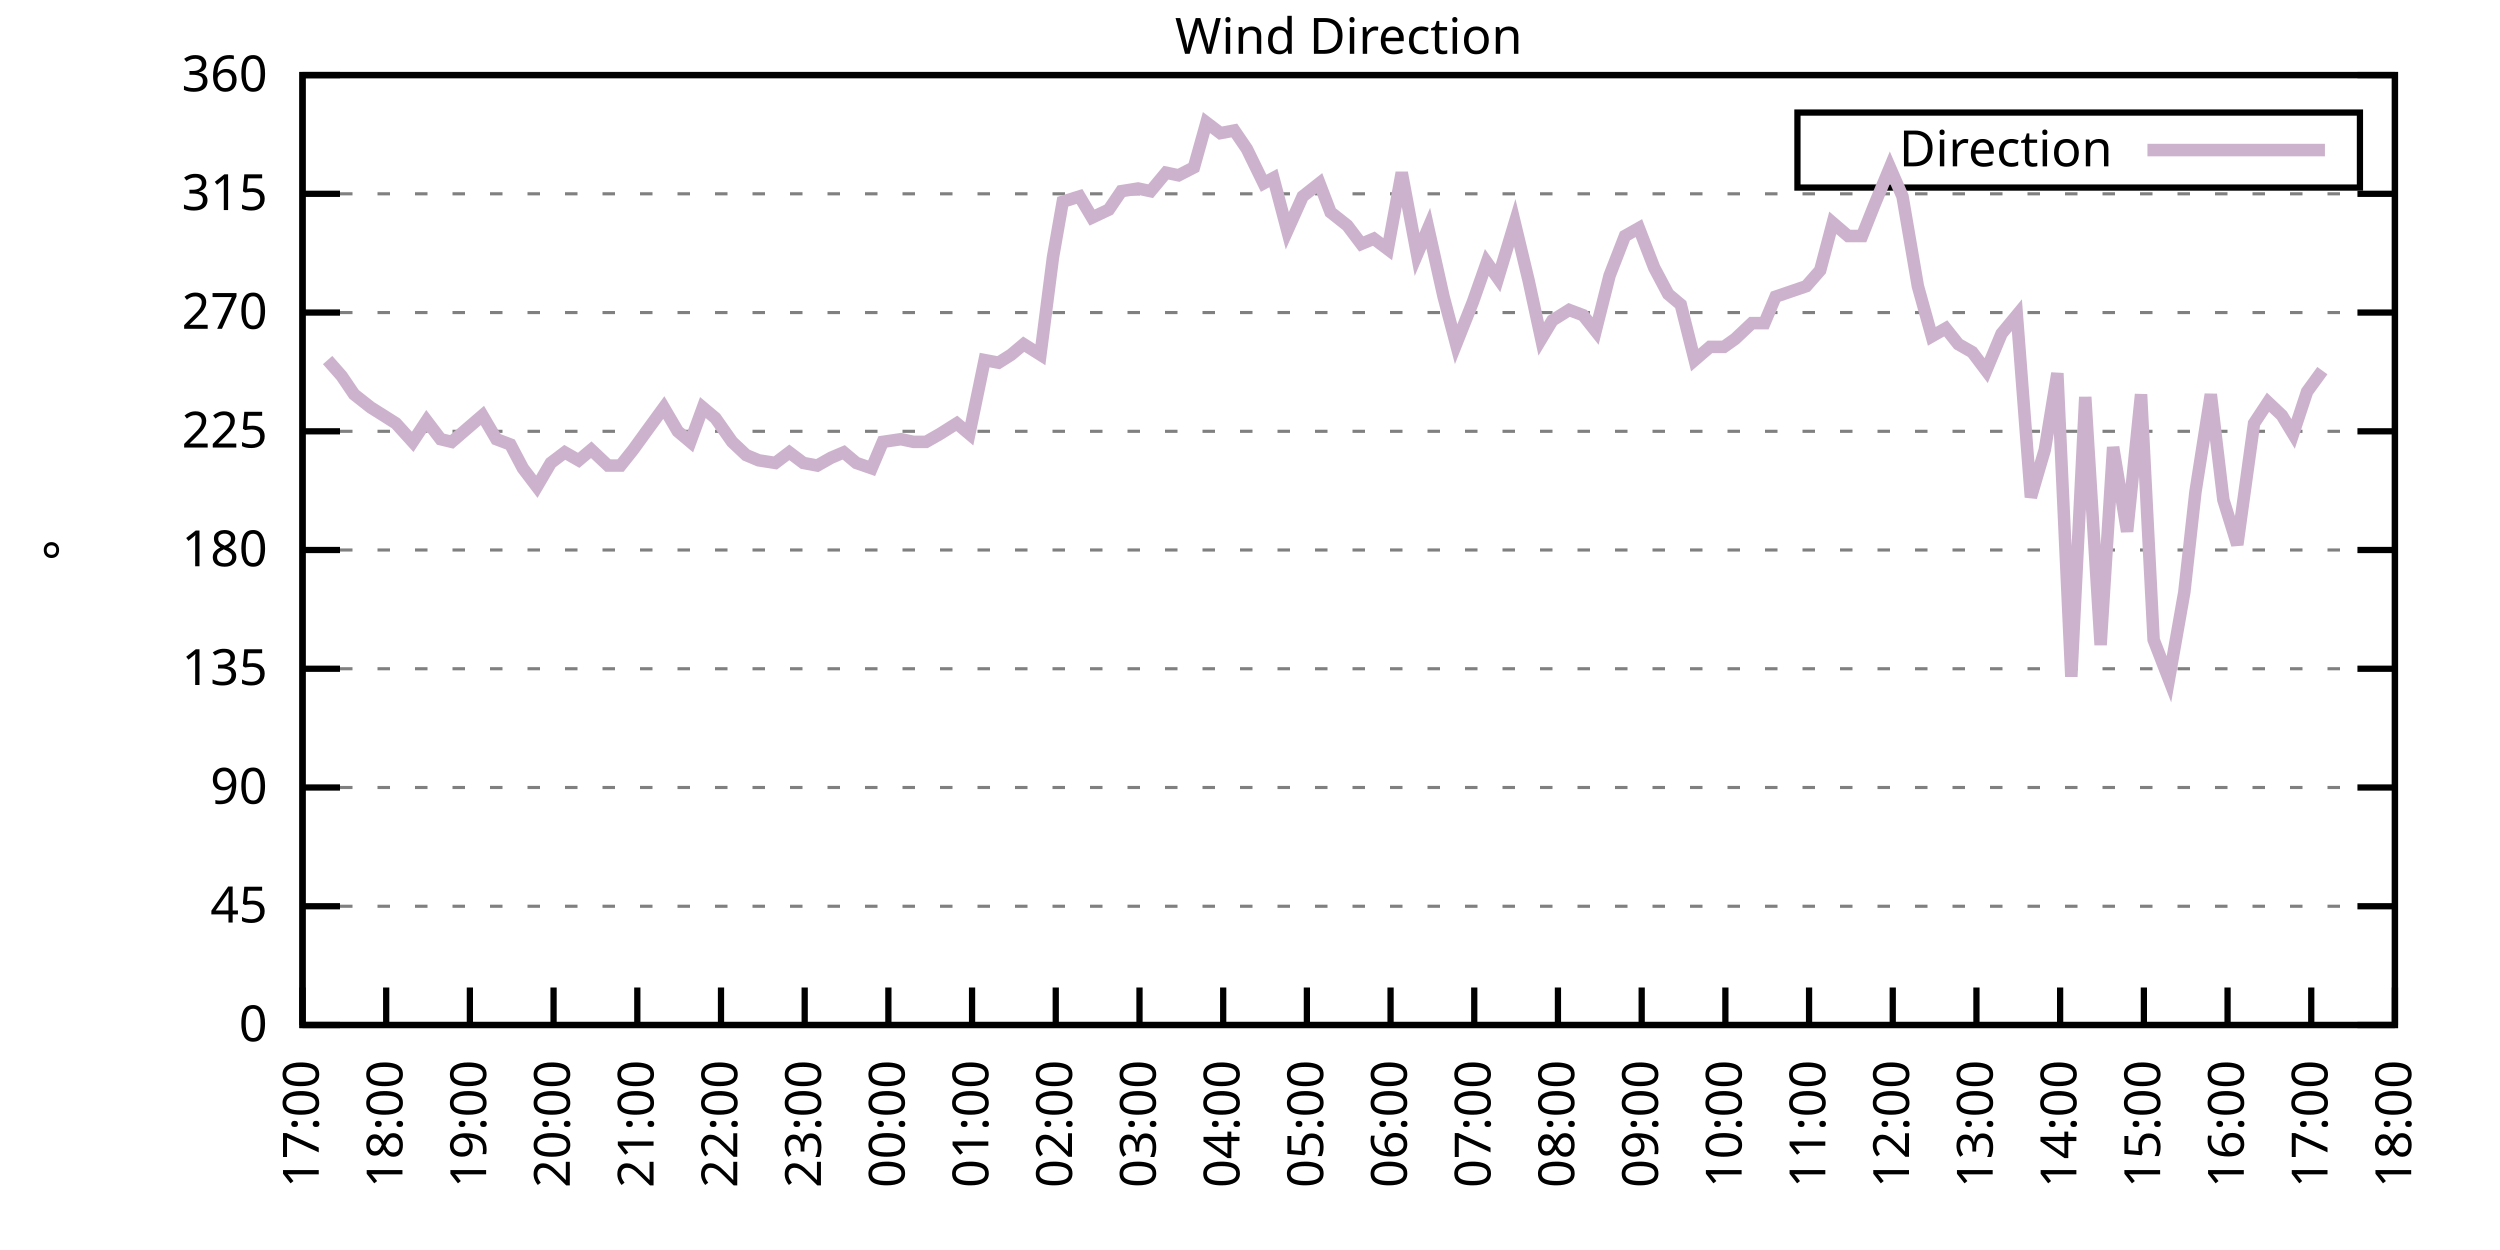
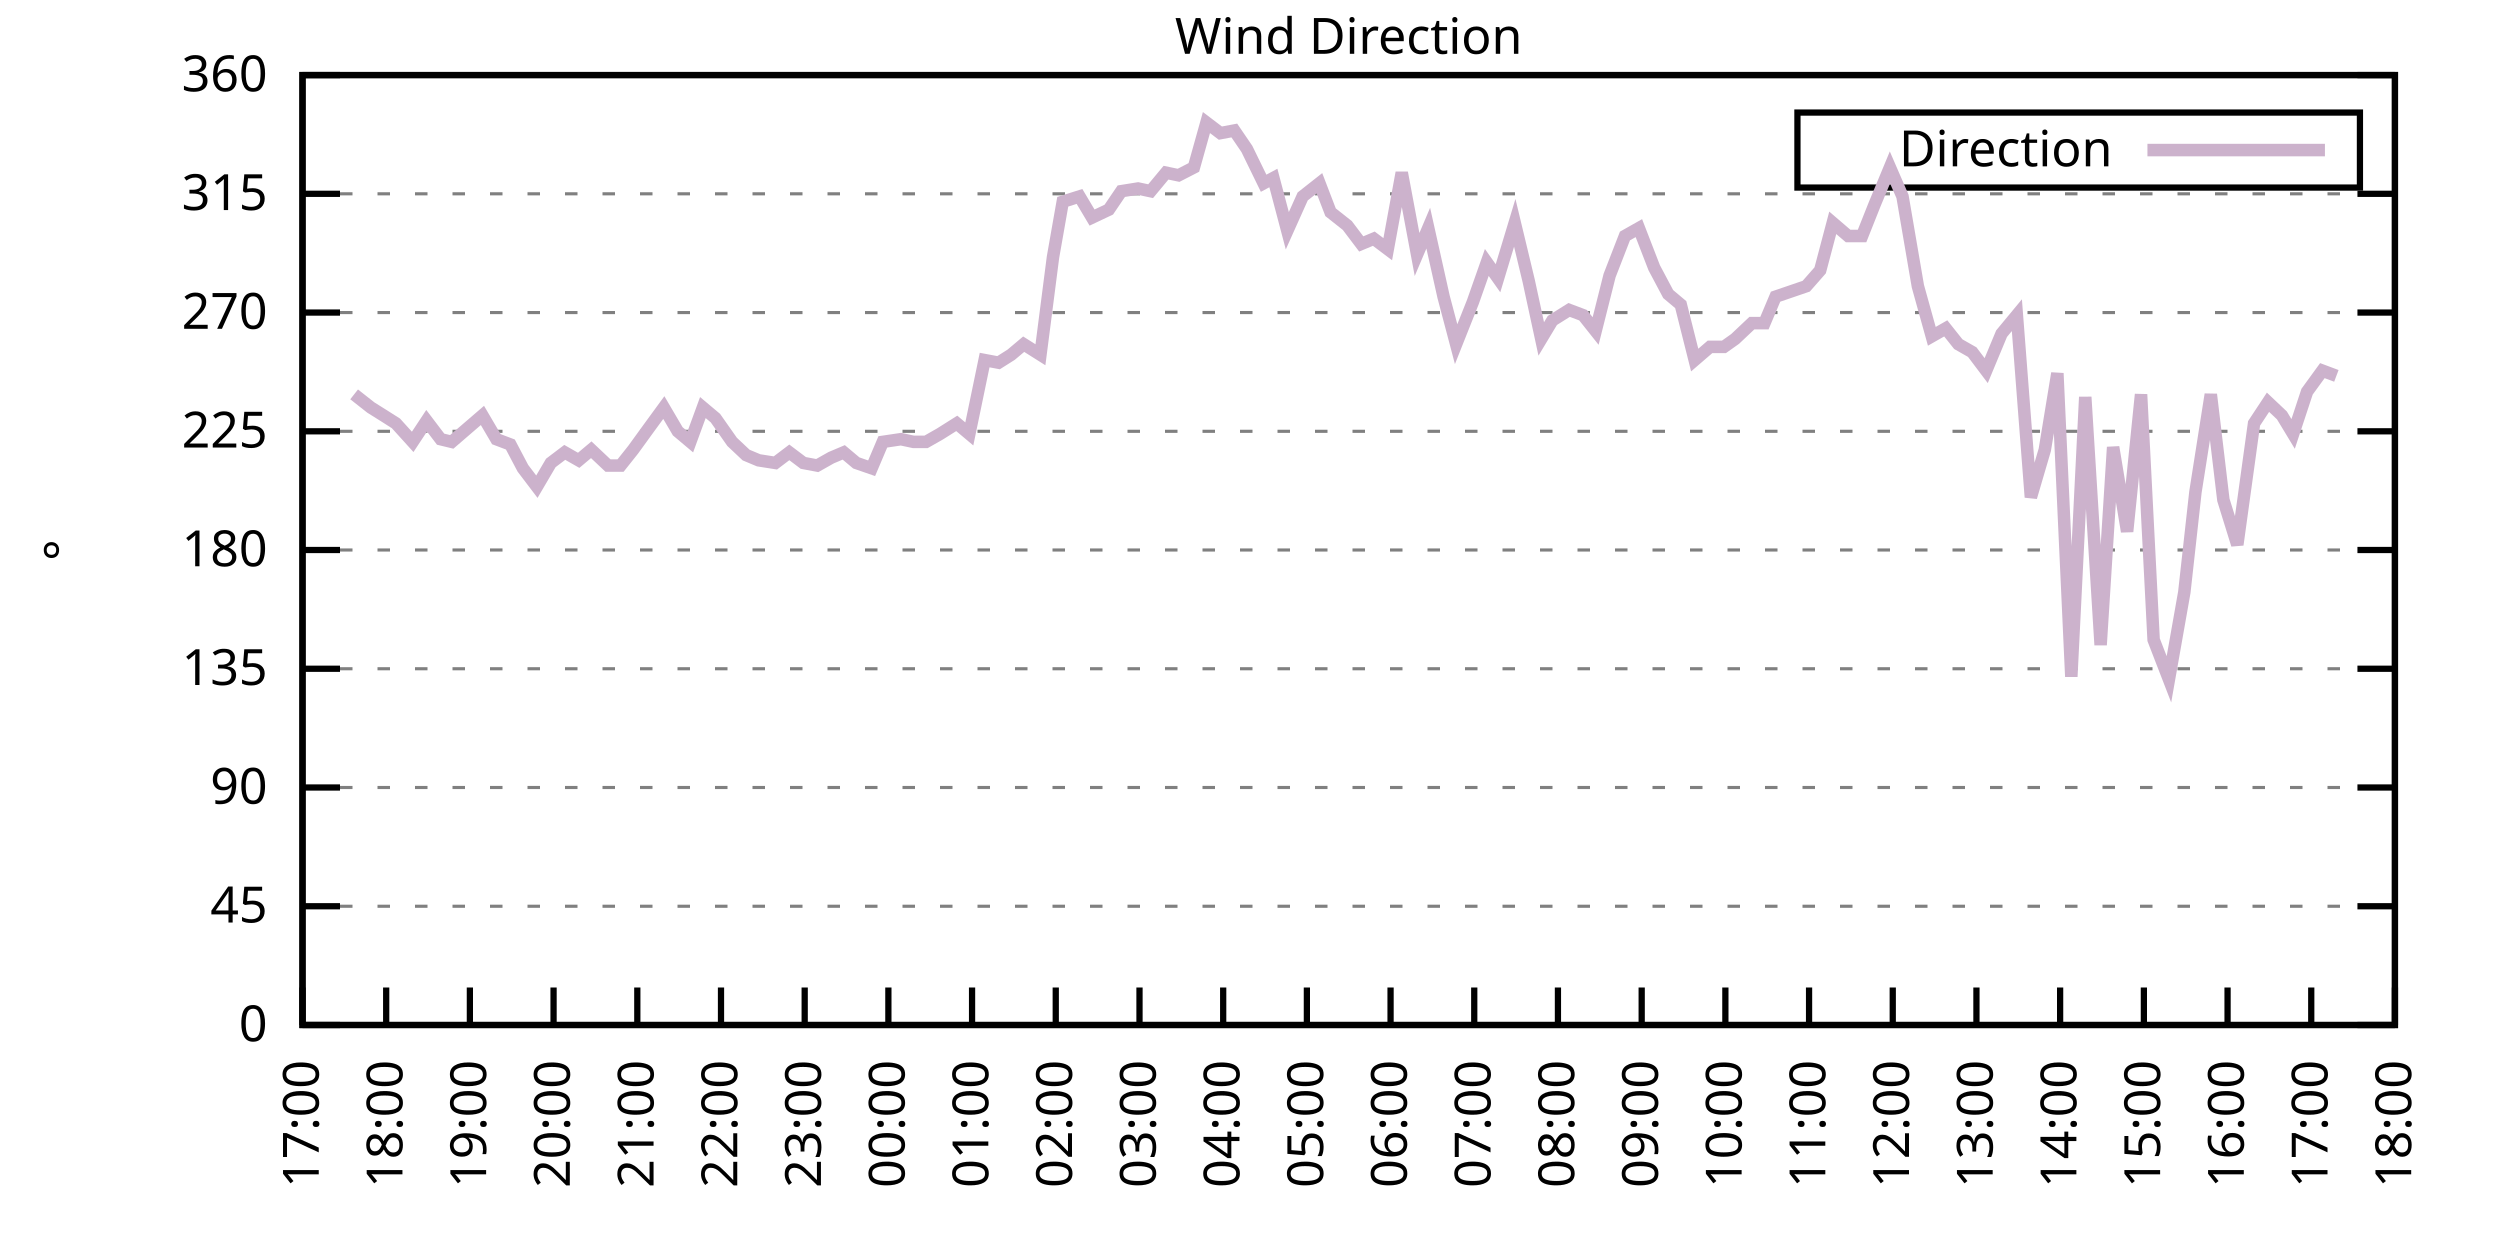
<svg xmlns="http://www.w3.org/2000/svg" xmlns:xlink="http://www.w3.org/1999/xlink" width="400" height="200" viewBox="0 0 400 200">
  <g id="gnuplot_canvas">
    <rect x="0" y="0" width="400" height="200" fill="none" />
    <defs>
      <circle id="gpDot" r="0.5" stroke-width="0.5" stroke="currentColor" />
      <path id="gpPt0" stroke-width="0.333" stroke="currentColor" d="M-1,0 h2 M0,-1 v2" />
      <path id="gpPt1" stroke-width="0.333" stroke="currentColor" d="M-1,-1 L1,1 M1,-1 L-1,1" />
      <path id="gpPt2" stroke-width="0.333" stroke="currentColor" d="M-1,0 L1,0 M0,-1 L0,1 M-1,-1 L1,1 M-1,1 L1,-1" />
      <rect id="gpPt3" stroke-width="0.333" stroke="currentColor" x="-1" y="-1" width="2" height="2" />
      <rect id="gpPt4" stroke-width="0.333" stroke="currentColor" fill="currentColor" x="-1" y="-1" width="2" height="2" />
      <circle id="gpPt5" stroke-width="0.333" stroke="currentColor" cx="0" cy="0" r="1" />
      <use xlink:href="#gpPt5" id="gpPt6" fill="currentColor" stroke="none" />
      <path id="gpPt7" stroke-width="0.333" stroke="currentColor" d="M0,-1.33 L-1.33,0.67 L1.33,0.67 z" />
      <use xlink:href="#gpPt7" id="gpPt8" fill="currentColor" stroke="none" />
      <use xlink:href="#gpPt7" id="gpPt9" stroke="currentColor" transform="rotate(180)" />
      <use xlink:href="#gpPt9" id="gpPt10" fill="currentColor" stroke="none" />
      <use xlink:href="#gpPt3" id="gpPt11" stroke="currentColor" transform="rotate(45)" />
      <use xlink:href="#gpPt11" id="gpPt12" fill="currentColor" stroke="none" />
      <path id="gpPt13" stroke-width="0.333" stroke="currentColor" d="M0,1.330 L1.265,0.411 L0.782,-1.067 L-0.782,-1.076 L-1.265,0.411 z" />
      <use xlink:href="#gpPt13" id="gpPt14" fill="currentColor" stroke="none" />
      <filter id="textbox" filterUnits="objectBoundingBox" x="0" y="0" height="1" width="1">
        <feFlood flood-color="white" flood-opacity="1" result="bgnd" />
        <feComposite in="SourceGraphic" in2="bgnd" operator="atop" />
      </filter>
      <filter id="greybox" filterUnits="objectBoundingBox" x="0" y="0" height="1" width="1">
        <feFlood flood-color="lightgrey" flood-opacity="1" result="grey" />
        <feComposite in="SourceGraphic" in2="grey" operator="atop" />
      </filter>
    </defs>
    <g fill="none" color="white" stroke="currentColor" stroke-width="1.00" stroke-linecap="butt" stroke-linejoin="miter">
</g>
    <g fill="none" color="black" stroke="currentColor" stroke-width="1.00" stroke-linecap="butt" stroke-linejoin="miter">
      <g stroke="none" shape-rendering="crispEdges">
        <polygon fill="rgb(255, 255, 255)" points="48.40,164.00 383.18,164.00 383.18,12.02 48.40,12.02 " />
      </g>
    </g>
    <g fill="none" color="black" stroke="currentColor" stroke-width="1.00" stroke-linecap="butt" stroke-linejoin="miter">
</g>
    <g fill="none" color="black" stroke="black" stroke-width="0.50" stroke-linecap="butt" stroke-linejoin="miter">
</g>
    <g fill="none" color="gray" stroke="currentColor" stroke-width="0.50" stroke-linecap="butt" stroke-linejoin="miter">
      <path stroke="gray" stroke-dasharray="2,4" class="gridline" d="M48.40,164.00 L383.19,164.00  " />
    </g>
    <g fill="none" color="gray" stroke="gray" stroke-width="1.00" stroke-linecap="butt" stroke-linejoin="miter">
</g>
    <g fill="none" color="black" stroke="currentColor" stroke-width="1.00" stroke-linecap="butt" stroke-linejoin="miter">
      <path stroke="black" d="M48.40,164.00 L54.40,164.00 M383.19,164.00 L377.19,164.00  " />
      <g transform="translate(42.80,166.60)" stroke="none" fill="black" font-family="Sans" font-size="8.00" text-anchor="end">
        <text>
          <tspan font-family="Sans"> 0</tspan>
        </text>
      </g>
    </g>
    <g fill="none" color="black" stroke="currentColor" stroke-width="1.00" stroke-linecap="butt" stroke-linejoin="miter">
</g>
    <g fill="none" color="black" stroke="black" stroke-width="0.50" stroke-linecap="butt" stroke-linejoin="miter">
</g>
    <g fill="none" color="gray" stroke="currentColor" stroke-width="0.50" stroke-linecap="butt" stroke-linejoin="miter">
      <path stroke="gray" stroke-dasharray="2,4" class="gridline" d="M48.40,145.00 L383.19,145.00  " />
    </g>
    <g fill="none" color="gray" stroke="gray" stroke-width="1.00" stroke-linecap="butt" stroke-linejoin="miter">
</g>
    <g fill="none" color="black" stroke="currentColor" stroke-width="1.00" stroke-linecap="butt" stroke-linejoin="miter">
      <path stroke="black" d="M48.40,145.00 L54.40,145.00 M383.19,145.00 L377.19,145.00  " />
      <g transform="translate(42.80,147.60)" stroke="none" fill="black" font-family="Sans" font-size="8.00" text-anchor="end">
        <text>
          <tspan font-family="Sans"> 45</tspan>
        </text>
      </g>
    </g>
    <g fill="none" color="black" stroke="currentColor" stroke-width="1.00" stroke-linecap="butt" stroke-linejoin="miter">
</g>
    <g fill="none" color="black" stroke="black" stroke-width="0.50" stroke-linecap="butt" stroke-linejoin="miter">
</g>
    <g fill="none" color="gray" stroke="currentColor" stroke-width="0.50" stroke-linecap="butt" stroke-linejoin="miter">
      <path stroke="gray" stroke-dasharray="2,4" class="gridline" d="M48.40,126.00 L383.19,126.00  " />
    </g>
    <g fill="none" color="gray" stroke="gray" stroke-width="1.00" stroke-linecap="butt" stroke-linejoin="miter">
</g>
    <g fill="none" color="black" stroke="currentColor" stroke-width="1.00" stroke-linecap="butt" stroke-linejoin="miter">
      <path stroke="black" d="M48.40,126.00 L54.40,126.00 M383.19,126.00 L377.19,126.00  " />
      <g transform="translate(42.80,128.60)" stroke="none" fill="black" font-family="Sans" font-size="8.00" text-anchor="end">
        <text>
          <tspan font-family="Sans"> 90</tspan>
        </text>
      </g>
    </g>
    <g fill="none" color="black" stroke="currentColor" stroke-width="1.00" stroke-linecap="butt" stroke-linejoin="miter">
</g>
    <g fill="none" color="black" stroke="black" stroke-width="0.50" stroke-linecap="butt" stroke-linejoin="miter">
</g>
    <g fill="none" color="gray" stroke="currentColor" stroke-width="0.50" stroke-linecap="butt" stroke-linejoin="miter">
      <path stroke="gray" stroke-dasharray="2,4" class="gridline" d="M48.40,107.00 L383.19,107.00  " />
    </g>
    <g fill="none" color="gray" stroke="gray" stroke-width="1.00" stroke-linecap="butt" stroke-linejoin="miter">
</g>
    <g fill="none" color="black" stroke="currentColor" stroke-width="1.00" stroke-linecap="butt" stroke-linejoin="miter">
      <path stroke="black" d="M48.40,107.00 L54.40,107.00 M383.19,107.00 L377.19,107.00  " />
      <g transform="translate(42.80,109.60)" stroke="none" fill="black" font-family="Sans" font-size="8.00" text-anchor="end">
        <text>
          <tspan font-family="Sans"> 135</tspan>
        </text>
      </g>
    </g>
    <g fill="none" color="black" stroke="currentColor" stroke-width="1.00" stroke-linecap="butt" stroke-linejoin="miter">
</g>
    <g fill="none" color="black" stroke="black" stroke-width="0.50" stroke-linecap="butt" stroke-linejoin="miter">
</g>
    <g fill="none" color="gray" stroke="currentColor" stroke-width="0.50" stroke-linecap="butt" stroke-linejoin="miter">
      <path stroke="gray" stroke-dasharray="2,4" class="gridline" d="M48.40,88.00 L383.19,88.00  " />
    </g>
    <g fill="none" color="gray" stroke="gray" stroke-width="1.00" stroke-linecap="butt" stroke-linejoin="miter">
</g>
    <g fill="none" color="black" stroke="currentColor" stroke-width="1.00" stroke-linecap="butt" stroke-linejoin="miter">
      <path stroke="black" d="M48.40,88.00 L54.40,88.00 M383.19,88.00 L377.19,88.00  " />
      <g transform="translate(42.80,90.60)" stroke="none" fill="black" font-family="Sans" font-size="8.00" text-anchor="end">
        <text>
          <tspan font-family="Sans"> 180</tspan>
        </text>
      </g>
    </g>
    <g fill="none" color="black" stroke="currentColor" stroke-width="1.00" stroke-linecap="butt" stroke-linejoin="miter">
</g>
    <g fill="none" color="black" stroke="black" stroke-width="0.50" stroke-linecap="butt" stroke-linejoin="miter">
</g>
    <g fill="none" color="gray" stroke="currentColor" stroke-width="0.50" stroke-linecap="butt" stroke-linejoin="miter">
      <path stroke="gray" stroke-dasharray="2,4" class="gridline" d="M48.40,69.01 L383.19,69.01  " />
    </g>
    <g fill="none" color="gray" stroke="gray" stroke-width="1.00" stroke-linecap="butt" stroke-linejoin="miter">
</g>
    <g fill="none" color="black" stroke="currentColor" stroke-width="1.00" stroke-linecap="butt" stroke-linejoin="miter">
      <path stroke="black" d="M48.40,69.01 L54.40,69.01 M383.19,69.01 L377.19,69.01  " />
      <g transform="translate(42.80,71.61)" stroke="none" fill="black" font-family="Sans" font-size="8.00" text-anchor="end">
        <text>
          <tspan font-family="Sans"> 225</tspan>
        </text>
      </g>
    </g>
    <g fill="none" color="black" stroke="currentColor" stroke-width="1.00" stroke-linecap="butt" stroke-linejoin="miter">
</g>
    <g fill="none" color="black" stroke="black" stroke-width="0.50" stroke-linecap="butt" stroke-linejoin="miter">
</g>
    <g fill="none" color="gray" stroke="currentColor" stroke-width="0.50" stroke-linecap="butt" stroke-linejoin="miter">
      <path stroke="gray" stroke-dasharray="2,4" class="gridline" d="M48.40,50.01 L383.19,50.01  " />
    </g>
    <g fill="none" color="gray" stroke="gray" stroke-width="1.00" stroke-linecap="butt" stroke-linejoin="miter">
</g>
    <g fill="none" color="black" stroke="currentColor" stroke-width="1.00" stroke-linecap="butt" stroke-linejoin="miter">
      <path stroke="black" d="M48.40,50.01 L54.40,50.01 M383.19,50.01 L377.19,50.01  " />
      <g transform="translate(42.80,52.61)" stroke="none" fill="black" font-family="Sans" font-size="8.00" text-anchor="end">
        <text>
          <tspan font-family="Sans"> 270</tspan>
        </text>
      </g>
    </g>
    <g fill="none" color="black" stroke="currentColor" stroke-width="1.00" stroke-linecap="butt" stroke-linejoin="miter">
</g>
    <g fill="none" color="black" stroke="black" stroke-width="0.50" stroke-linecap="butt" stroke-linejoin="miter">
</g>
    <g fill="none" color="gray" stroke="currentColor" stroke-width="0.50" stroke-linecap="butt" stroke-linejoin="miter">
      <path stroke="gray" stroke-dasharray="2,4" class="gridline" d="M48.40,31.01 L383.19,31.01  " />
    </g>
    <g fill="none" color="gray" stroke="gray" stroke-width="1.00" stroke-linecap="butt" stroke-linejoin="miter">
</g>
    <g fill="none" color="black" stroke="currentColor" stroke-width="1.00" stroke-linecap="butt" stroke-linejoin="miter">
      <path stroke="black" d="M48.40,31.01 L54.40,31.01 M383.19,31.01 L377.19,31.01  " />
      <g transform="translate(42.80,33.61)" stroke="none" fill="black" font-family="Sans" font-size="8.00" text-anchor="end">
        <text>
          <tspan font-family="Sans"> 315</tspan>
        </text>
      </g>
    </g>
    <g fill="none" color="black" stroke="currentColor" stroke-width="1.00" stroke-linecap="butt" stroke-linejoin="miter">
</g>
    <g fill="none" color="black" stroke="black" stroke-width="0.50" stroke-linecap="butt" stroke-linejoin="miter">
</g>
    <g fill="none" color="gray" stroke="currentColor" stroke-width="0.50" stroke-linecap="butt" stroke-linejoin="miter">
      <path stroke="gray" stroke-dasharray="2,4" class="gridline" d="M48.40,12.01 L383.19,12.01  " />
    </g>
    <g fill="none" color="gray" stroke="gray" stroke-width="1.00" stroke-linecap="butt" stroke-linejoin="miter">
</g>
    <g fill="none" color="black" stroke="currentColor" stroke-width="1.00" stroke-linecap="butt" stroke-linejoin="miter">
      <path stroke="black" d="M48.40,12.01 L54.40,12.01 M383.19,12.01 L377.19,12.01  " />
      <g transform="translate(42.80,14.61)" stroke="none" fill="black" font-family="Sans" font-size="8.00" text-anchor="end">
        <text>
          <tspan font-family="Sans"> 360</tspan>
        </text>
      </g>
    </g>
    <g fill="none" color="black" stroke="currentColor" stroke-width="1.00" stroke-linecap="butt" stroke-linejoin="miter">
      <path stroke="black" d="M48.40,164.00 L48.40,158.00  " />
      <g transform="translate(51.00,169.60) rotate(270.00)" stroke="none" fill="black" font-family="Sans" font-size="8.00" text-anchor="end">
        <text>
          <tspan font-family="Sans">17:00</tspan>
        </text>
      </g>
    </g>
    <g fill="none" color="black" stroke="currentColor" stroke-width="1.00" stroke-linecap="butt" stroke-linejoin="miter">
      <path stroke="black" d="M61.79,164.00 L61.79,158.00  " />
      <g transform="translate(64.39,169.60) rotate(270.00)" stroke="none" fill="black" font-family="Sans" font-size="8.00" text-anchor="end">
        <text>
          <tspan font-family="Sans">18:00</tspan>
        </text>
      </g>
    </g>
    <g fill="none" color="black" stroke="currentColor" stroke-width="1.00" stroke-linecap="butt" stroke-linejoin="miter">
      <path stroke="black" d="M75.18,164.00 L75.18,158.00  " />
      <g transform="translate(77.78,169.60) rotate(270.00)" stroke="none" fill="black" font-family="Sans" font-size="8.00" text-anchor="end">
        <text>
          <tspan font-family="Sans">19:00</tspan>
        </text>
      </g>
    </g>
    <g fill="none" color="black" stroke="currentColor" stroke-width="1.00" stroke-linecap="butt" stroke-linejoin="miter">
      <path stroke="black" d="M88.57,164.00 L88.57,158.00  " />
      <g transform="translate(91.17,169.60) rotate(270.00)" stroke="none" fill="black" font-family="Sans" font-size="8.00" text-anchor="end">
        <text>
          <tspan font-family="Sans">20:00</tspan>
        </text>
      </g>
    </g>
    <g fill="none" color="black" stroke="currentColor" stroke-width="1.00" stroke-linecap="butt" stroke-linejoin="miter">
      <path stroke="black" d="M101.97,164.00 L101.97,158.00  " />
      <g transform="translate(104.57,169.60) rotate(270.00)" stroke="none" fill="black" font-family="Sans" font-size="8.00" text-anchor="end">
        <text>
          <tspan font-family="Sans">21:00</tspan>
        </text>
      </g>
    </g>
    <g fill="none" color="black" stroke="currentColor" stroke-width="1.00" stroke-linecap="butt" stroke-linejoin="miter">
      <path stroke="black" d="M115.36,164.00 L115.36,158.00  " />
      <g transform="translate(117.96,169.60) rotate(270.00)" stroke="none" fill="black" font-family="Sans" font-size="8.00" text-anchor="end">
        <text>
          <tspan font-family="Sans">22:00</tspan>
        </text>
      </g>
    </g>
    <g fill="none" color="black" stroke="currentColor" stroke-width="1.00" stroke-linecap="butt" stroke-linejoin="miter">
      <path stroke="black" d="M128.75,164.00 L128.75,158.00  " />
      <g transform="translate(131.35,169.60) rotate(270.00)" stroke="none" fill="black" font-family="Sans" font-size="8.00" text-anchor="end">
        <text>
          <tspan font-family="Sans">23:00</tspan>
        </text>
      </g>
    </g>
    <g fill="none" color="black" stroke="currentColor" stroke-width="1.00" stroke-linecap="butt" stroke-linejoin="miter">
      <path stroke="black" d="M142.14,164.00 L142.14,158.00  " />
      <g transform="translate(144.74,169.60) rotate(270.00)" stroke="none" fill="black" font-family="Sans" font-size="8.00" text-anchor="end">
        <text>
          <tspan font-family="Sans">00:00</tspan>
        </text>
      </g>
    </g>
    <g fill="none" color="black" stroke="currentColor" stroke-width="1.00" stroke-linecap="butt" stroke-linejoin="miter">
      <path stroke="black" d="M155.53,164.00 L155.53,158.00  " />
      <g transform="translate(158.13,169.60) rotate(270.00)" stroke="none" fill="black" font-family="Sans" font-size="8.00" text-anchor="end">
        <text>
          <tspan font-family="Sans">01:00</tspan>
        </text>
      </g>
    </g>
    <g fill="none" color="black" stroke="currentColor" stroke-width="1.00" stroke-linecap="butt" stroke-linejoin="miter">
      <path stroke="black" d="M168.92,164.00 L168.92,158.00  " />
      <g transform="translate(171.52,169.60) rotate(270.00)" stroke="none" fill="black" font-family="Sans" font-size="8.00" text-anchor="end">
        <text>
          <tspan font-family="Sans">02:00</tspan>
        </text>
      </g>
    </g>
    <g fill="none" color="black" stroke="currentColor" stroke-width="1.00" stroke-linecap="butt" stroke-linejoin="miter">
      <path stroke="black" d="M182.32,164.00 L182.32,158.00  " />
      <g transform="translate(184.92,169.60) rotate(270.00)" stroke="none" fill="black" font-family="Sans" font-size="8.00" text-anchor="end">
        <text>
          <tspan font-family="Sans">03:00</tspan>
        </text>
      </g>
    </g>
    <g fill="none" color="black" stroke="currentColor" stroke-width="1.00" stroke-linecap="butt" stroke-linejoin="miter">
      <path stroke="black" d="M195.71,164.00 L195.71,158.00  " />
      <g transform="translate(198.31,169.60) rotate(270.00)" stroke="none" fill="black" font-family="Sans" font-size="8.00" text-anchor="end">
        <text>
          <tspan font-family="Sans">04:00</tspan>
        </text>
      </g>
    </g>
    <g fill="none" color="black" stroke="currentColor" stroke-width="1.00" stroke-linecap="butt" stroke-linejoin="miter">
      <path stroke="black" d="M209.10,164.00 L209.10,158.00  " />
      <g transform="translate(211.70,169.60) rotate(270.00)" stroke="none" fill="black" font-family="Sans" font-size="8.00" text-anchor="end">
        <text>
          <tspan font-family="Sans">05:00</tspan>
        </text>
      </g>
    </g>
    <g fill="none" color="black" stroke="currentColor" stroke-width="1.00" stroke-linecap="butt" stroke-linejoin="miter">
      <path stroke="black" d="M222.49,164.00 L222.49,158.00  " />
      <g transform="translate(225.09,169.60) rotate(270.00)" stroke="none" fill="black" font-family="Sans" font-size="8.00" text-anchor="end">
        <text>
          <tspan font-family="Sans">06:00</tspan>
        </text>
      </g>
    </g>
    <g fill="none" color="black" stroke="currentColor" stroke-width="1.00" stroke-linecap="butt" stroke-linejoin="miter">
      <path stroke="black" d="M235.88,164.00 L235.88,158.00  " />
      <g transform="translate(238.48,169.60) rotate(270.00)" stroke="none" fill="black" font-family="Sans" font-size="8.00" text-anchor="end">
        <text>
          <tspan font-family="Sans">07:00</tspan>
        </text>
      </g>
    </g>
    <g fill="none" color="black" stroke="currentColor" stroke-width="1.00" stroke-linecap="butt" stroke-linejoin="miter">
      <path stroke="black" d="M249.27,164.00 L249.27,158.00  " />
      <g transform="translate(251.87,169.60) rotate(270.00)" stroke="none" fill="black" font-family="Sans" font-size="8.00" text-anchor="end">
        <text>
          <tspan font-family="Sans">08:00</tspan>
        </text>
      </g>
    </g>
    <g fill="none" color="black" stroke="currentColor" stroke-width="1.00" stroke-linecap="butt" stroke-linejoin="miter">
      <path stroke="black" d="M262.67,164.00 L262.67,158.00  " />
      <g transform="translate(265.27,169.60) rotate(270.00)" stroke="none" fill="black" font-family="Sans" font-size="8.00" text-anchor="end">
        <text>
          <tspan font-family="Sans">09:00</tspan>
        </text>
      </g>
    </g>
    <g fill="none" color="black" stroke="currentColor" stroke-width="1.00" stroke-linecap="butt" stroke-linejoin="miter">
      <path stroke="black" d="M276.06,164.00 L276.06,158.00  " />
      <g transform="translate(278.66,169.60) rotate(270.00)" stroke="none" fill="black" font-family="Sans" font-size="8.00" text-anchor="end">
        <text>
          <tspan font-family="Sans">10:00</tspan>
        </text>
      </g>
    </g>
    <g fill="none" color="black" stroke="currentColor" stroke-width="1.00" stroke-linecap="butt" stroke-linejoin="miter">
      <path stroke="black" d="M289.45,164.00 L289.45,158.00  " />
      <g transform="translate(292.05,169.60) rotate(270.00)" stroke="none" fill="black" font-family="Sans" font-size="8.00" text-anchor="end">
        <text>
          <tspan font-family="Sans">11:00</tspan>
        </text>
      </g>
    </g>
    <g fill="none" color="black" stroke="currentColor" stroke-width="1.00" stroke-linecap="butt" stroke-linejoin="miter">
      <path stroke="black" d="M302.84,164.00 L302.84,158.00  " />
      <g transform="translate(305.44,169.60) rotate(270.00)" stroke="none" fill="black" font-family="Sans" font-size="8.00" text-anchor="end">
        <text>
          <tspan font-family="Sans">12:00</tspan>
        </text>
      </g>
    </g>
    <g fill="none" color="black" stroke="currentColor" stroke-width="1.00" stroke-linecap="butt" stroke-linejoin="miter">
      <path stroke="black" d="M316.23,164.00 L316.23,158.00  " />
      <g transform="translate(318.83,169.60) rotate(270.00)" stroke="none" fill="black" font-family="Sans" font-size="8.00" text-anchor="end">
        <text>
          <tspan font-family="Sans">13:00</tspan>
        </text>
      </g>
    </g>
    <g fill="none" color="black" stroke="currentColor" stroke-width="1.00" stroke-linecap="butt" stroke-linejoin="miter">
      <path stroke="black" d="M329.62,164.00 L329.62,158.00  " />
      <g transform="translate(332.22,169.60) rotate(270.00)" stroke="none" fill="black" font-family="Sans" font-size="8.00" text-anchor="end">
        <text>
          <tspan font-family="Sans">14:00</tspan>
        </text>
      </g>
    </g>
    <g fill="none" color="black" stroke="currentColor" stroke-width="1.00" stroke-linecap="butt" stroke-linejoin="miter">
      <path stroke="black" d="M343.02,164.00 L343.02,158.00  " />
      <g transform="translate(345.62,169.60) rotate(270.00)" stroke="none" fill="black" font-family="Sans" font-size="8.00" text-anchor="end">
        <text>
          <tspan font-family="Sans">15:00</tspan>
        </text>
      </g>
    </g>
    <g fill="none" color="black" stroke="currentColor" stroke-width="1.00" stroke-linecap="butt" stroke-linejoin="miter">
      <path stroke="black" d="M356.41,164.00 L356.41,158.00  " />
      <g transform="translate(359.01,169.60) rotate(270.00)" stroke="none" fill="black" font-family="Sans" font-size="8.00" text-anchor="end">
        <text>
          <tspan font-family="Sans">16:00</tspan>
        </text>
      </g>
    </g>
    <g fill="none" color="black" stroke="currentColor" stroke-width="1.00" stroke-linecap="butt" stroke-linejoin="miter">
      <path stroke="black" d="M369.80,164.00 L369.80,158.00  " />
      <g transform="translate(372.40,169.60) rotate(270.00)" stroke="none" fill="black" font-family="Sans" font-size="8.00" text-anchor="end">
        <text>
          <tspan font-family="Sans">17:00</tspan>
        </text>
      </g>
    </g>
    <g fill="none" color="black" stroke="currentColor" stroke-width="1.00" stroke-linecap="butt" stroke-linejoin="miter">
      <path stroke="black" d="M383.19,164.00 L383.19,158.00  " />
      <g transform="translate(385.79,169.60) rotate(270.00)" stroke="none" fill="black" font-family="Sans" font-size="8.00" text-anchor="end">
        <text>
          <tspan font-family="Sans">18:00</tspan>
        </text>
      </g>
    </g>
    <g fill="none" color="black" stroke="currentColor" stroke-width="1.00" stroke-linecap="butt" stroke-linejoin="miter">
</g>
    <g fill="none" color="black" stroke="currentColor" stroke-width="1.00" stroke-linecap="butt" stroke-linejoin="miter">
      <path stroke="black" d="M48.40,12.01 L48.40,164.00 L383.19,164.00 L383.19,12.01 L48.40,12.01 Z  " />
    </g>
    <g fill="none" color="black" stroke="currentColor" stroke-width="1.00" stroke-linecap="butt" stroke-linejoin="miter">
</g>
    <g fill="none" color="black" stroke="currentColor" stroke-width="1.00" stroke-linecap="butt" stroke-linejoin="miter">
      <path stroke="black" d="M287.59,30.01 L287.59,18.01 L377.59,18.01 L377.59,30.01 L287.59,30.01 Z  " />
    </g>
    <g id="Wind_direction_plot_1">
      <g fill="none" color="white" stroke="black" stroke-width="2.00" stroke-linecap="butt" stroke-linejoin="miter">
</g>
      <g fill="none" color="black" stroke="currentColor" stroke-width="2.00" stroke-linecap="butt" stroke-linejoin="miter">
        <g transform="translate(337.99,26.61)" stroke="none" fill="black" font-family="Sans" font-size="8.00" text-anchor="end">
          <text>
            <tspan font-family="Sans">Direction</tspan>
          </text>
        </g>
      </g>
      <g fill="none" color="black" stroke="currentColor" stroke-width="2.00" stroke-linecap="butt" stroke-linejoin="miter">
-         <path stroke="rgb(204, 178, 204)" d="M343.59,24.01 L371.99,24.01 M52.42,57.61 L54.65,60.14 L56.66,63.10 L59.34,65.21 L61.35,66.47 L63.35,67.74   L66.03,70.70 L68.26,67.32 L70.50,70.27 L72.28,70.70 L74.74,68.58 L77.19,66.47 L79.42,70.27 L81.66,71.12   L83.66,74.92 L85.90,77.87 L88.13,74.07 L90.36,72.38 L92.59,73.65 L94.60,71.96 L97.28,74.49 L99.29,74.49   L101.30,71.96 L103.75,68.58 L106.21,65.21 L108.44,69.01 L110.45,70.70 L112.46,65.21 L114.47,66.90 L117.14,70.70   L119.38,72.81 L121.38,73.65 L124.06,74.07 L126.29,72.38 L128.53,74.07 L130.76,74.49 L132.99,73.23 L135.00,72.38   L137.01,74.07 L139.46,74.92 L141.25,70.70 L144.15,70.27 L146.16,70.70 L148.17,70.70 L150.40,69.43 L153.08,67.74   L155.09,69.43 L157.54,57.61 L159.77,58.03 L161.78,56.76 L163.79,55.07 L166.47,56.76 L168.48,41.14 L170.04,32.28   L172.72,31.43 L174.73,34.81 L177.41,33.54 L179.41,30.59 L182.09,30.16 L184.10,30.59 L186.56,27.63 L188.57,28.05   L191.02,26.79 L193.03,19.61 L195.26,21.30 L197.49,20.88 L199.50,23.83 L202.18,29.32 L203.74,28.48 L205.97,36.92   L208.43,31.43 L211.11,29.32 L212.89,33.96 L215.57,36.08 L217.80,39.03 L219.81,38.19 L222.04,39.87 L224.28,27.63   L226.73,40.72 L228.52,36.50 L230.97,47.47 L232.98,55.07 L235.66,48.32 L237.89,41.99 L239.68,44.52 L242.36,35.65   L244.59,44.94 L246.60,54.23 L248.38,51.27 L251.06,49.59 L253.29,50.43 L255.30,52.96 L257.53,44.10 L259.99,37.76   L262.22,36.50 L264.67,42.83 L266.91,47.05 L268.92,48.74 L271.15,57.61 L273.60,55.50 L275.83,55.50 L277.62,54.23   L280.30,51.70 L282.31,51.70 L284.09,47.47 L286.55,46.63 L289.00,45.79 L291.23,43.25 L293.24,35.65 L295.70,37.76   L297.93,37.76 L299.94,32.70 L302.39,26.79 L304.40,31.43 L306.86,45.79 L309.09,53.81 L311.32,52.54 L313.33,55.07   L315.56,56.34 L317.79,59.30 L320.25,53.39 L322.70,50.43 L324.94,79.56 L327.17,71.96 L329.18,59.72 L331.41,108.27   L333.64,63.52 L336.10,103.20 L338.10,71.54 L340.34,85.05 L342.57,63.10 L344.58,102.36 L347.03,108.69 L349.49,94.76   L351.27,78.72 L353.73,63.10 L355.74,79.98 L357.97,87.16 L360.65,67.74 L362.88,64.36 L365.11,66.47 L366.90,69.43   L369.13,62.67 L371.58,59.30  " />
+         <path stroke="rgb(204, 178, 204)" d="M343.59,24.01 L371.99,24.01 M56.66,63.10 L59.34,65.21 L61.35,66.47 L63.35,67.74 L66.03,70.70 L68.26,67.32   L70.50,70.27 L72.28,70.70 L74.74,68.58 L77.19,66.47 L79.42,70.27 L81.66,71.12 L83.66,74.92 L85.90,77.87   L88.13,74.07 L90.36,72.38 L92.59,73.65 L94.60,71.96 L97.28,74.49 L99.29,74.49 L101.30,71.96 L103.75,68.58   L106.21,65.21 L108.44,69.01 L110.45,70.70 L112.46,65.21 L114.47,66.90 L117.14,70.70 L119.38,72.81 L121.38,73.65   L124.06,74.07 L126.29,72.38 L128.53,74.07 L130.76,74.49 L132.99,73.23 L135.00,72.38 L137.01,74.07 L139.46,74.92   L141.25,70.70 L144.15,70.27 L146.16,70.70 L148.17,70.70 L150.40,69.43 L153.08,67.74 L155.09,69.43 L157.54,57.61   L159.77,58.03 L161.78,56.76 L163.79,55.07 L166.47,56.76 L168.48,41.14 L170.04,32.28 L172.72,31.43 L174.73,34.81   L177.41,33.54 L179.41,30.59 L182.09,30.16 L184.10,30.59 L186.56,27.63 L188.57,28.05 L191.02,26.79 L193.03,19.61   L195.26,21.30 L197.49,20.88 L199.50,23.83 L202.18,29.32 L203.74,28.48 L205.97,36.92 L208.43,31.43 L211.11,29.32   L212.89,33.96 L215.57,36.08 L217.80,39.03 L219.81,38.19 L222.04,39.87 L224.28,27.63 L226.73,40.72 L228.52,36.50   L230.97,47.47 L232.98,55.07 L235.66,48.32 L237.89,41.99 L239.68,44.52 L242.36,35.65 L244.59,44.94 L246.60,54.23   L248.38,51.27 L251.06,49.59 L253.29,50.43 L255.30,52.96 L257.53,44.10 L259.99,37.76 L262.22,36.50 L264.67,42.83   L266.91,47.05 L268.92,48.74 L271.15,57.61 L273.60,55.50 L275.83,55.50 L277.62,54.23 L280.30,51.70 L282.31,51.70   L284.09,47.47 L286.55,46.63 L289.00,45.79 L291.23,43.25 L293.24,35.65 L295.70,37.76 L297.93,37.76 L299.94,32.70   L302.39,26.79 L304.40,31.43 L306.86,45.79 L309.09,53.81 L311.32,52.54 L313.33,55.07 L315.56,56.34 L317.79,59.30   L320.25,53.39 L322.70,50.43 L324.94,79.56 L327.17,71.96 L329.18,59.72 L331.41,108.27 L333.64,63.52 L336.10,103.20   L338.10,71.54 L340.34,85.05 L342.57,63.10 L344.58,102.36 L347.03,108.69 L349.49,94.76 L351.27,78.72 L353.73,63.10   L355.74,79.98 L357.97,87.16 L360.65,67.74 L362.88,64.36 L365.11,66.47 L366.90,69.43 L369.13,62.67 L371.58,59.30   L373.82,60.14  " />
      </g>
    </g>
    <g fill="none" color="black" stroke="currentColor" stroke-width="2.00" stroke-linecap="butt" stroke-linejoin="miter">
</g>
    <g fill="none" color="black" stroke="black" stroke-width="1.00" stroke-linecap="butt" stroke-linejoin="miter">
</g>
    <g fill="none" color="black" stroke="currentColor" stroke-width="1.00" stroke-linecap="butt" stroke-linejoin="miter">
      <path stroke="black" d="M48.40,12.01 L48.40,164.00 L383.19,164.00 L383.19,12.01 L48.40,12.01 Z  " />
      <g transform="translate(12.80,88.01) rotate(270.00)" stroke="none" fill="black" font-family="Sans" font-size="8.00" text-anchor="middle">
        <text>
          <tspan font-family="Sans">°</tspan>
        </text>
      </g>
    </g>
    <g fill="none" color="black" stroke="currentColor" stroke-width="1.00" stroke-linecap="butt" stroke-linejoin="miter">
</g>
    <g fill="none" color="black" stroke="currentColor" stroke-width="1.00" stroke-linecap="butt" stroke-linejoin="miter">
      <g transform="translate(215.79,8.61)" stroke="none" fill="black" font-family="Sans" font-size="8.00" text-anchor="middle">
        <text>
          <tspan font-family="Sans">Wind Direction</tspan>
        </text>
      </g>
    </g>
    <g fill="none" color="black" stroke="currentColor" stroke-width="1.00" stroke-linecap="butt" stroke-linejoin="miter">
</g>
  </g>
</svg>
